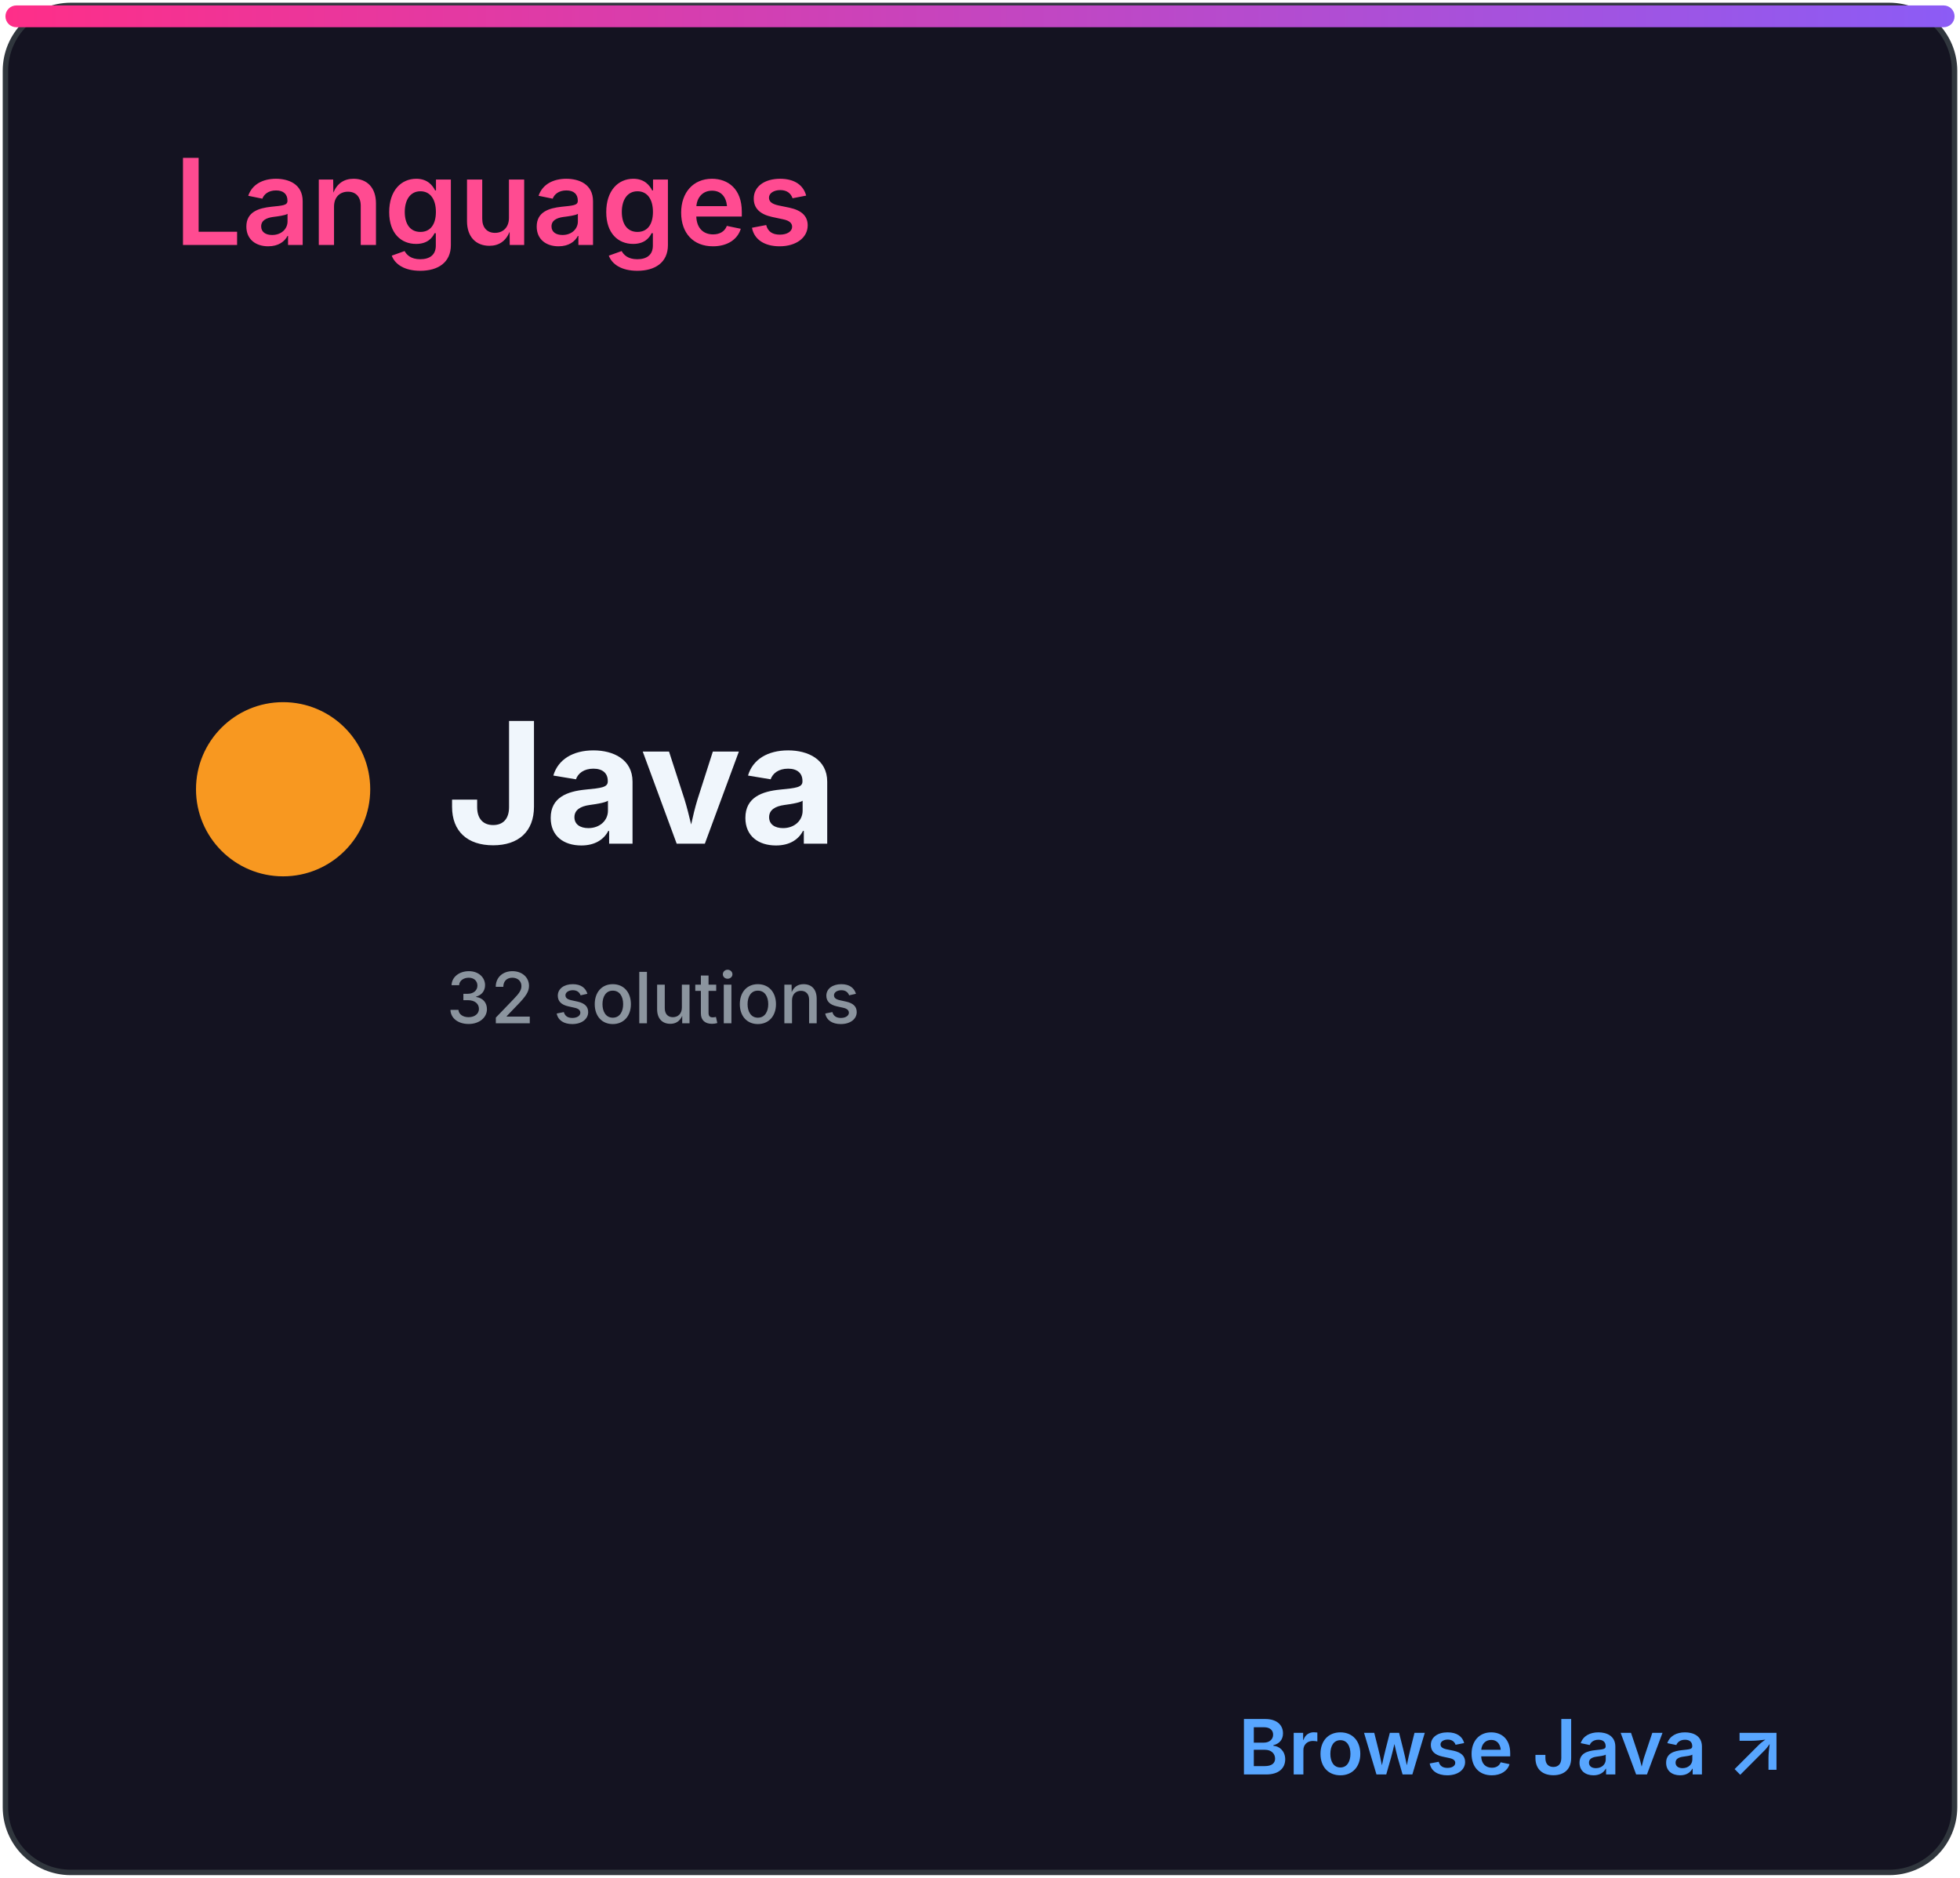
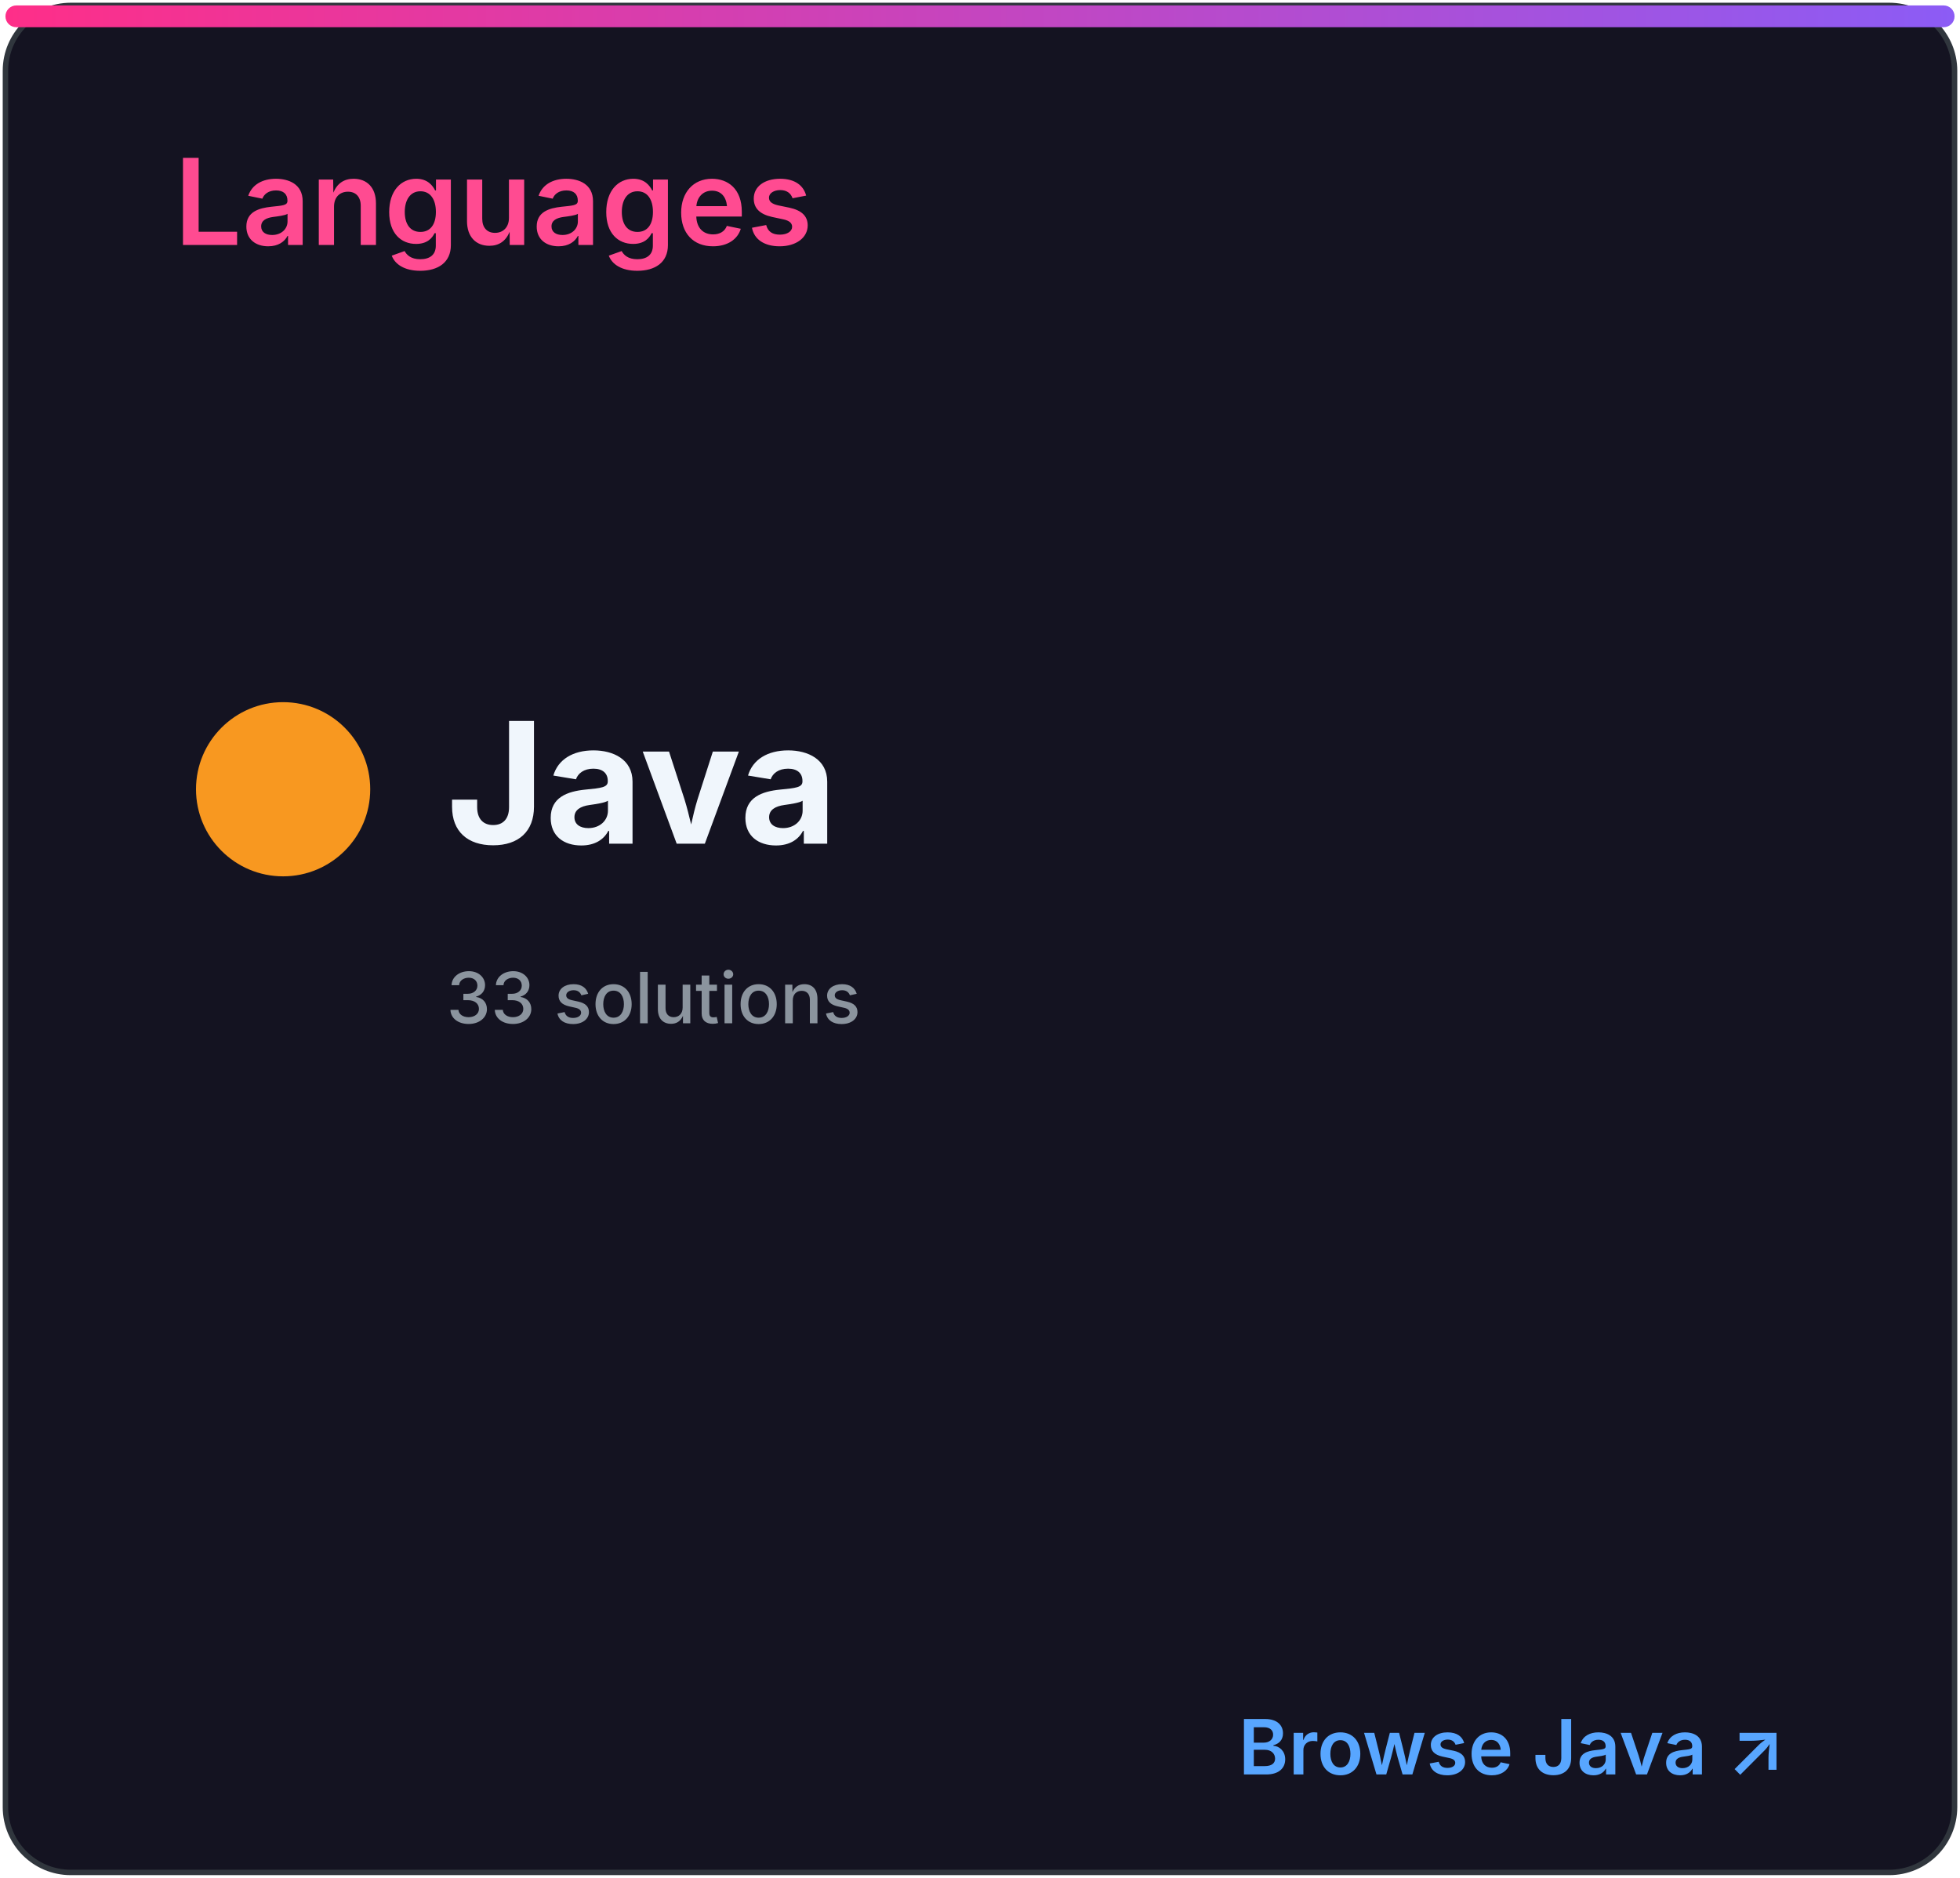
<svg xmlns="http://www.w3.org/2000/svg" width="360" height="345" viewBox="0 0 360 345" role="img" aria-labelledby="title desc">
  <defs>
    <linearGradient id="accent" x1="0" x2="1">
      <stop stop-color="#ff2e88" />
      <stop offset="1" stop-color="#8b5cf6" />
    </linearGradient>
    <clipPath id="bar">
      <rect x="32" y="82" width="296" height="8" rx="4" />
    </clipPath>
    <style>
.heading{font:600 22px -apple-system,BlinkMacSystemFont,'Segoe UI',sans-serif;fill:#ff4b91}
.eyebrow{font:600 10px -apple-system,BlinkMacSystemFont,'Segoe UI',sans-serif;letter-spacing:1.2px;fill:#8b949e}
.total{font:700 52px -apple-system,BlinkMacSystemFont,'Segoe UI',sans-serif;fill:#f0f6fc}
.metric{font:600 15px -apple-system,BlinkMacSystemFont,'Segoe UI',sans-serif;fill:#f0f6fc}
.count{font:700 16px -apple-system,BlinkMacSystemFont,'Segoe UI',sans-serif;fill:#f0f6fc}
.muted{font:500 13px -apple-system,BlinkMacSystemFont,'Segoe UI',sans-serif;fill:#8b949e}
.language{font:700 31px -apple-system,BlinkMacSystemFont,'Segoe UI',sans-serif;fill:#f0f6fc}
.link{font:600 14px -apple-system,BlinkMacSystemFont,'Segoe UI',sans-serif;fill:#58a6ff}
</style>
  </defs>
  <rect x="1" y="1" width="358" height="343" rx="12" fill="#141321" stroke="#30363d" />
  <rect x="1" y="1" width="358" height="4" rx="2" fill="url(#accent)" />
  <text x="32" y="45" class="heading">Languages</text>
  <circle cx="52" cy="145" r="16" fill="#f89820" />
  <text x="82" y="155" class="language">Java</text>
-   <text x="82" y="188" class="muted">32 solutions</text>
+   <text x="82" y="188" class="muted">33 solutions</text>
  <text x="328" y="326" class="link" text-anchor="end">Browse Java ↗</text>
</svg>
